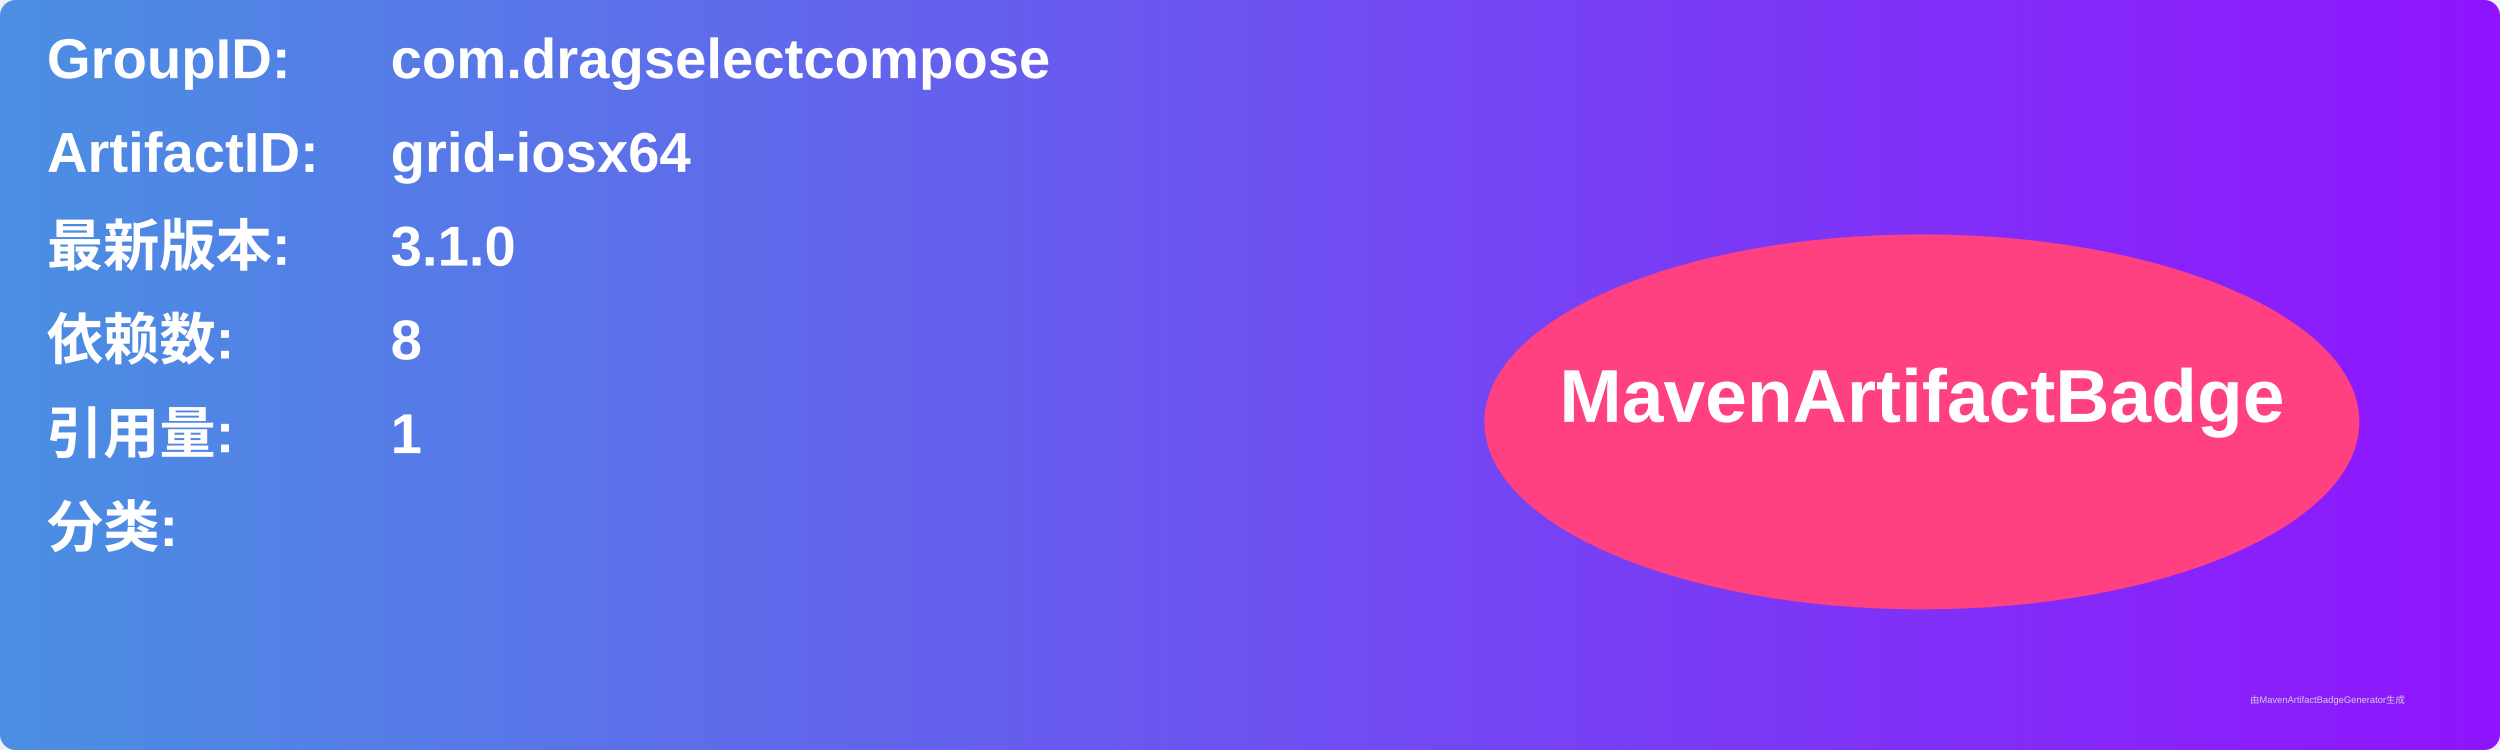
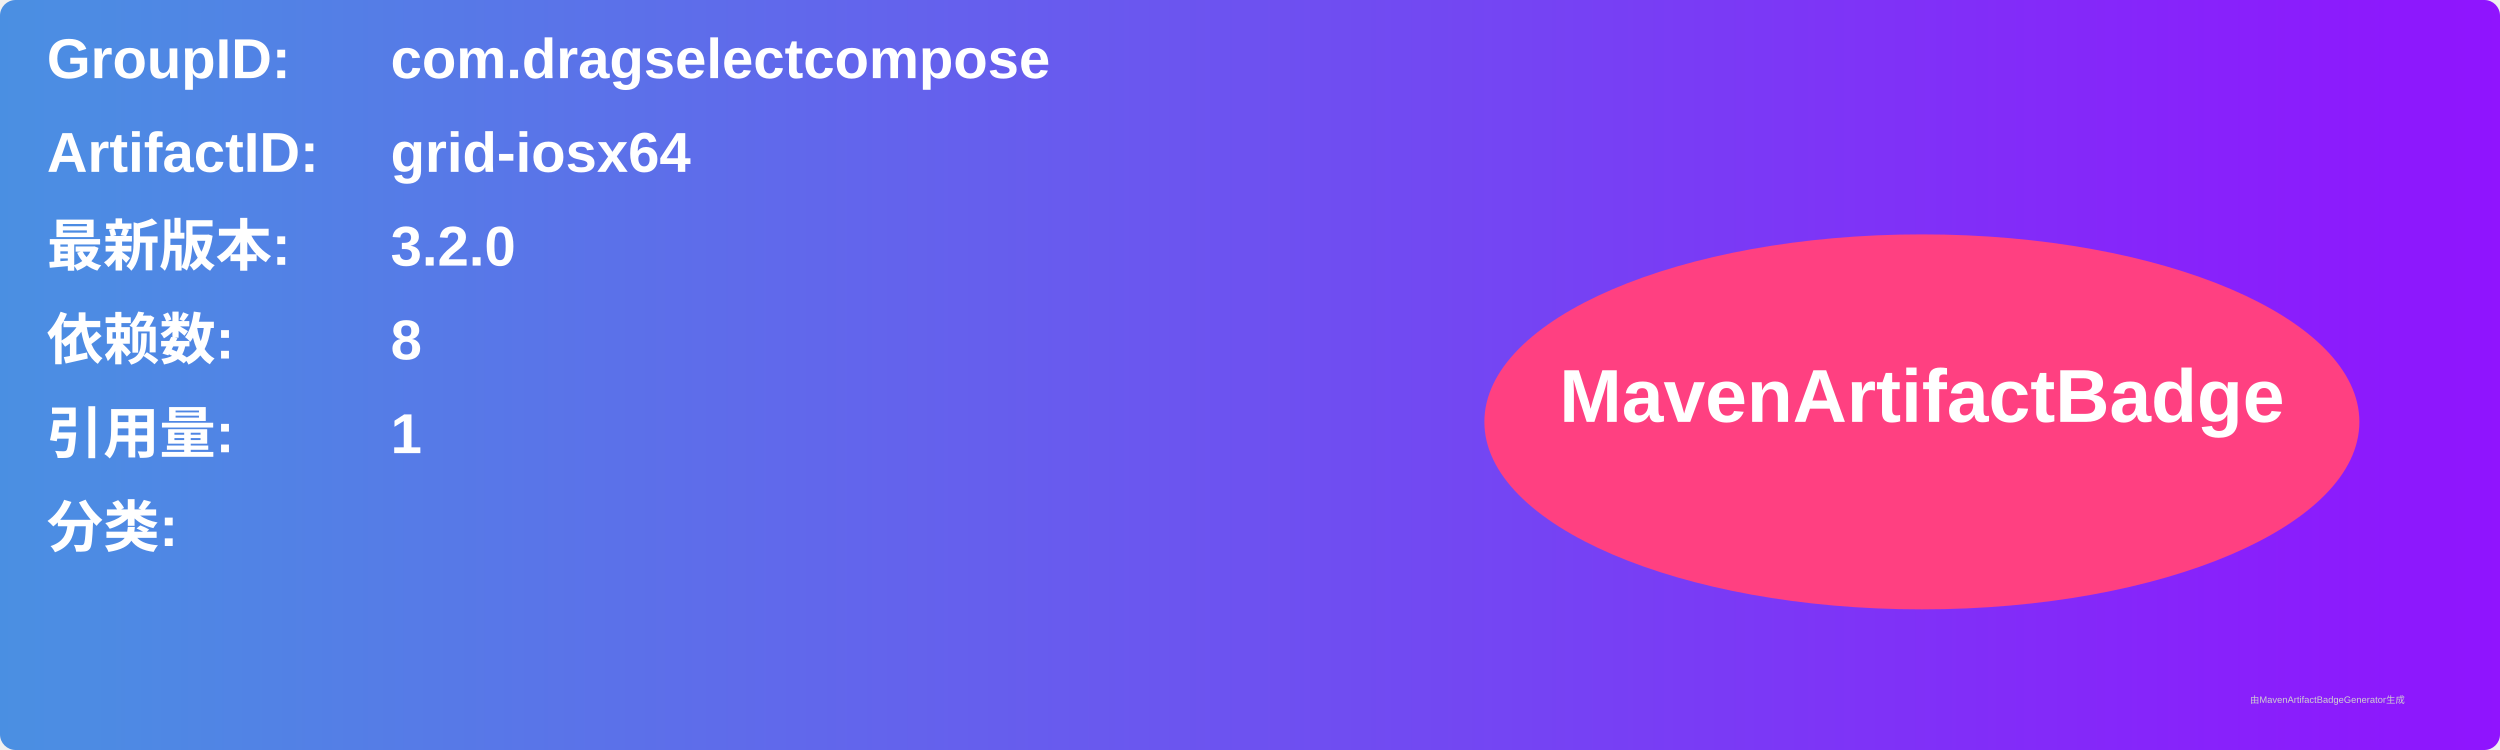
<svg xmlns="http://www.w3.org/2000/svg" width="800" height="240" viewBox="0 0 800 240">
  <linearGradient id="grad" x1="0%" y1="0%" x2="100%" y2="0%">
    <stop offset="0%" stop-color="#4a90e2" />
    <stop offset="100%" stop-color="#9013fe" />
  </linearGradient>
  <rect width="100%" height="100%" rx="5" ry="5" fill="url(#grad)" />
  <g transform="translate(15, 15)">
    <text x="0" y="10" font-family="Arial" font-size="18" fill="white" font-weight="bold" width="260">GroupID:</text>
    <text x="110" y="10" font-family="Arial" font-size="18" fill="white" font-weight="bold" width="460">com.dragselectcompose</text>
    <text x="0" y="40" font-family="Arial" font-size="18" fill="white" font-weight="bold" width="260">ArtifactID:</text>
    <text x="110" y="40" font-family="Arial" font-size="18" fill="white" font-weight="bold" width="460">grid-iosx64</text>
    <text x="0" y="70" font-family="Arial" font-size="18" fill="white" font-weight="bold">最新版本:</text>
    <text x="110" y="70" font-family="Arial" font-size="18" fill="white" font-weight="bold">
-       <tspan font-weight="bold">3.1.0</tspan>
+       <tspan font-weight="bold">3.2.0</tspan>
    </text>
    <text x="0" y="100" font-family="Arial" font-size="18" fill="white" font-weight="bold">依赖数: </text>
    <text x="110" y="100" font-family="Arial" font-size="18" fill="white">
      <tspan font-weight="bold">8</tspan>
    </text>
    <text x="0" y="130" font-family="Arial" font-size="18" fill="white" font-weight="bold">引用量: </text>
    <text x="110" y="130" font-family="Arial" font-size="18" fill="white">
      <tspan font-weight="bold">1</tspan>
    </text>
    <text x="0" y="160" font-family="Arial" font-size="18" fill="white" font-weight="bold">分类:</text>
    <text x="10" y="190" font-family="Arial" font-size="10" fill="white">
      <tspan font-weight="bold" />
    </text>
    <ellipse cx="600" cy="120" rx="140" ry="60" fill="#ff4081" />
    <text x="600" y="120" text-anchor="middle" font-family="Arial" font-size="24" fill="white" font-weight="bold">MavenArtifactBadge</text>
  </g>
  <text x="720" y="225" font-family="Arial" font-size="3" fill="#d0d0d0">由MavenArtifactBadgeGenerator生成</text>
</svg>
